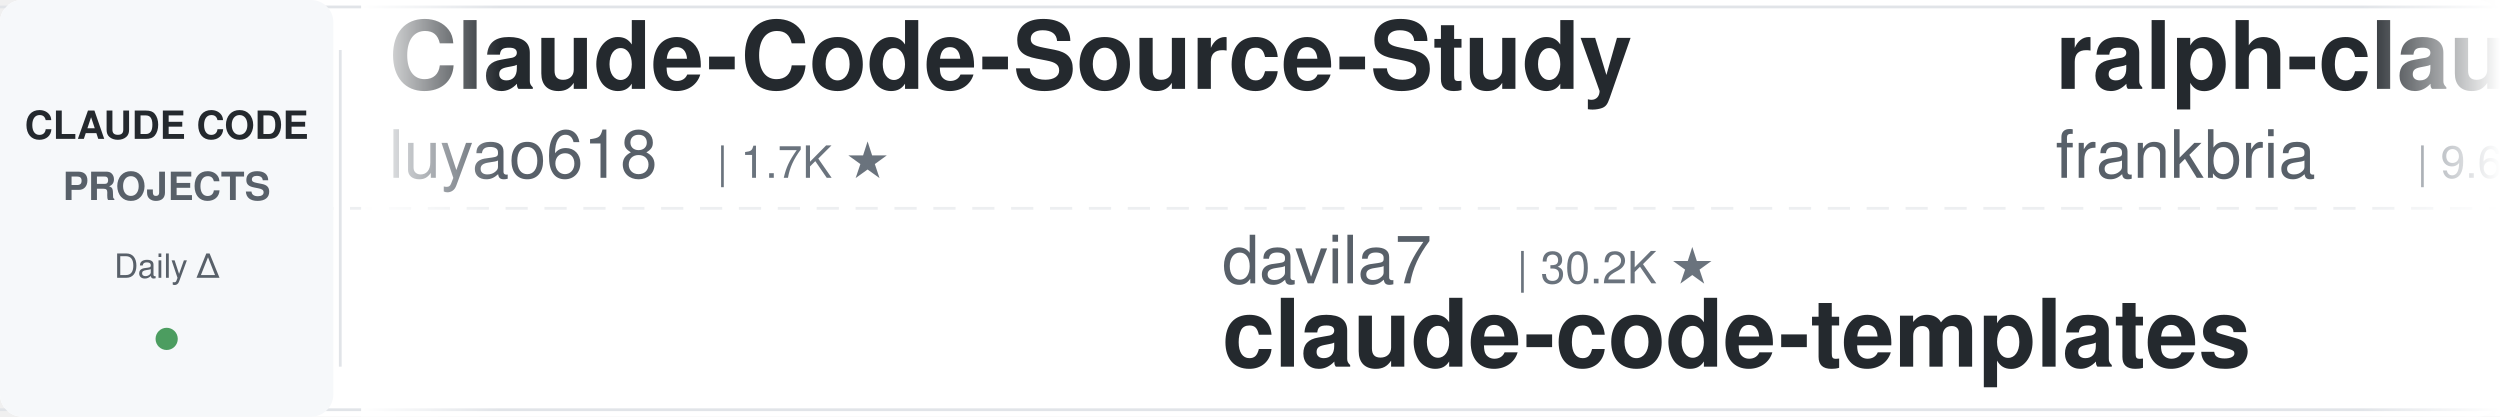
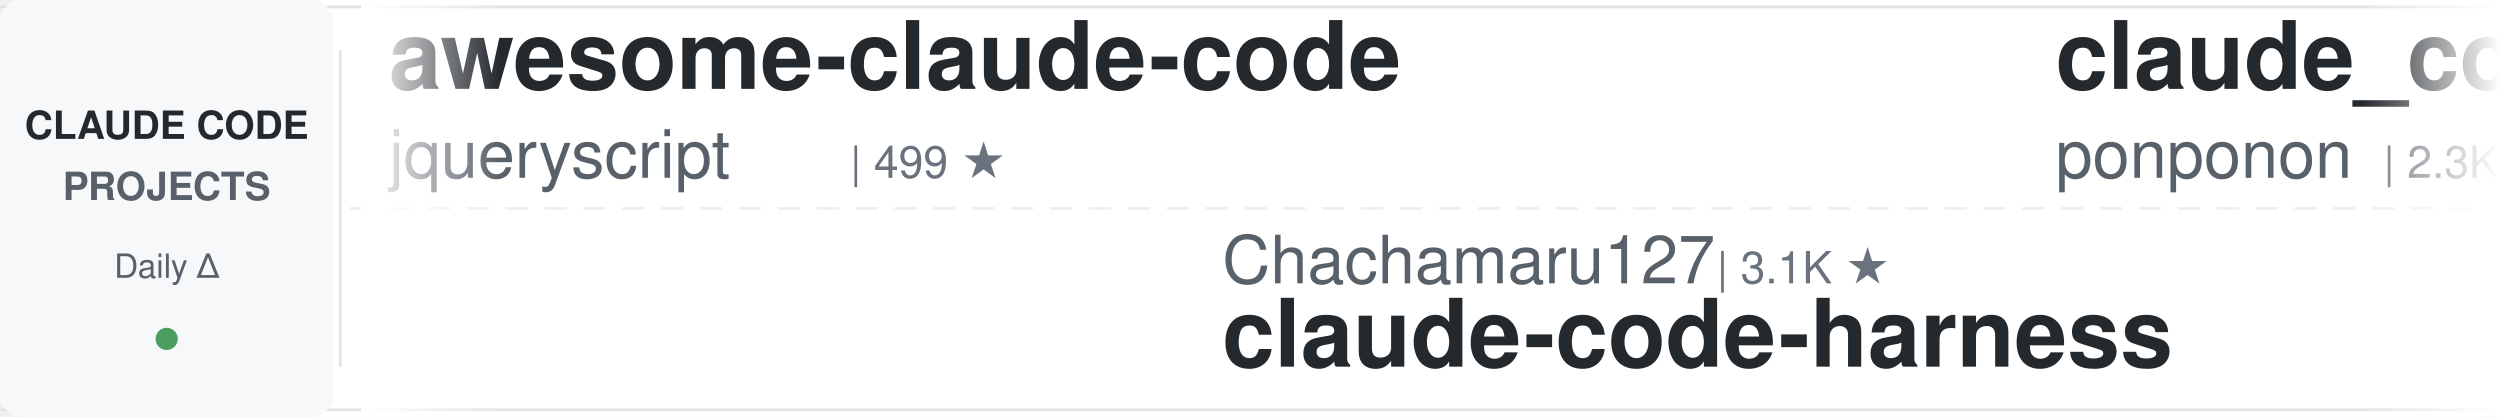
<svg xmlns="http://www.w3.org/2000/svg" width="900" height="150">
  <defs>
    <linearGradient id="leftFade" x1="0%" y1="0%" x2="100%" y2="0%">
      <stop offset="0%" style="stop-color:#ffffff;stop-opacity:1" />
      <stop offset="100%" style="stop-color:#ffffff;stop-opacity:0" />
    </linearGradient>
    <linearGradient id="rightFade" x1="0%" y1="0%" x2="100%" y2="0%">
      <stop offset="0%" style="stop-color:#ffffff;stop-opacity:0" />
      <stop offset="100%" style="stop-color:#ffffff;stop-opacity:1" />
    </linearGradient>
  </defs>
  <rect width="900" height="150" fill="#ffffff" rx="8" />
  <rect x="0" y="2" width="900" height="1" fill="#e1e4e8" />
  <rect x="0" y="147" width="900" height="1" fill="#e1e4e8" />
  <line x1="0" y1="75" x2="900" y2="75" stroke="#e1e4e8" stroke-width="1" stroke-dasharray="8 6" opacity="0.6" />
  <rect x="0" y="0" width="120" height="150" fill="#f6f8fa" rx="8" />
  <text x="60" y="50" font-family="-apple-system, BlinkMacSystemFont, 'Segoe UI', Helvetica, Arial, sans-serif" font-size="14" font-weight="600" fill="#24292e" text-anchor="middle">CLAUDE CODE</text>
  <text x="60" y="72" font-family="-apple-system, BlinkMacSystemFont, 'Segoe UI', Helvetica, Arial, sans-serif" font-size="14" font-weight="600" fill="#586069" text-anchor="middle">PROJECTS</text>
  <text x="60" y="100" font-family="-apple-system, BlinkMacSystemFont, 'Segoe UI', Helvetica, Arial, sans-serif" font-size="12" font-weight="500" fill="#586069" text-anchor="middle">Daily Δ</text>
  <circle cx="60" cy="122" r="4" fill="#22863a" opacity="0.8" />
  <rect x="122" y="18" width="1" height="114" fill="#e1e4e8" />
  <clipPath id="tickerClip">
    <rect x="130" y="0" width="770" height="150" />
  </clipPath>
  <g clip-path="url(#tickerClip)">
    <g id="tickerItems">
      <animateTransform attributeName="transform" attributeType="XML" type="translate" from="0 0" to="-3000 0" dur="54s" repeatCount="indefinite" />
      <g transform="translate(0, 0)">
-         <text x="140" y="32" font-family="-apple-system, BlinkMacSystemFont, 'Segoe UI', Helvetica, Arial, sans-serif" font-size="34" font-weight="600" fill="#24292e">Claude-Code-Source-Study</text>
-         <text x="140" y="64" font-family="-apple-system, BlinkMacSystemFont, 'Segoe UI', Helvetica, Arial, sans-serif" font-size="24" font-weight="400" fill="#586069">luyao618</text>
-         <text x="258" y="64" font-family="-apple-system, BlinkMacSystemFont, 'Segoe UI', Helvetica, Arial, sans-serif" font-size="16" font-weight="500" fill="#6a737d">| 1.7K ★</text>
+         <text x="140" y="32" font-family="-apple-system, BlinkMacSystemFont, 'Segoe UI', Helvetica, Arial, sans-serif" font-size="34" font-weight="600" fill="#24292e">awesome-claude-code</text>
+         <text x="140" y="64" font-family="-apple-system, BlinkMacSystemFont, 'Segoe UI', Helvetica, Arial, sans-serif" font-size="24" font-weight="400" fill="#586069">jqueryscript</text>
+         <text x="306" y="64" font-family="-apple-system, BlinkMacSystemFont, 'Segoe UI', Helvetica, Arial, sans-serif" font-size="16" font-weight="500" fill="#6a737d">| 499 ★</text>
      </g>
      <g transform="translate(300, 0)">
+         <text x="140" y="102" font-family="-apple-system, BlinkMacSystemFont, 'Segoe UI', Helvetica, Arial, sans-serif" font-size="24" font-weight="400" fill="#586069">Chachamaru127</text>
+         <text x="318" y="102" font-family="-apple-system, BlinkMacSystemFont, 'Segoe UI', Helvetica, Arial, sans-serif" font-size="16" font-weight="500" fill="#6a737d">| 3.1K ★</text>
+         <text x="140" y="132" font-family="-apple-system, BlinkMacSystemFont, 'Segoe UI', Helvetica, Arial, sans-serif" font-size="34" font-weight="600" fill="#24292e">claude-code-harness</text>
+       </g>
+       <g transform="translate(600, 0)">
+         <text x="140" y="32" font-family="-apple-system, BlinkMacSystemFont, 'Segoe UI', Helvetica, Arial, sans-serif" font-size="34" font-weight="600" fill="#24292e">claude_code_src</text>
+         <text x="140" y="64" font-family="-apple-system, BlinkMacSystemFont, 'Segoe UI', Helvetica, Arial, sans-serif" font-size="24" font-weight="400" fill="#586069">ponponon</text>
+         <text x="258" y="64" font-family="-apple-system, BlinkMacSystemFont, 'Segoe UI', Helvetica, Arial, sans-serif" font-size="16" font-weight="500" fill="#6a737d">| 2.3K ★</text>
+       </g>
+       <g transform="translate(900, 0)">
        <text x="140" y="102" font-family="-apple-system, BlinkMacSystemFont, 'Segoe UI', Helvetica, Arial, sans-serif" font-size="24" font-weight="400" fill="#586069">davila7</text>
-         <text x="246" y="102" font-family="-apple-system, BlinkMacSystemFont, 'Segoe UI', Helvetica, Arial, sans-serif" font-size="16" font-weight="500" fill="#6a737d">| 30.2K ★</text>
+         <text x="246" y="102" font-family="-apple-system, BlinkMacSystemFont, 'Segoe UI', Helvetica, Arial, sans-serif" font-size="16" font-weight="500" fill="#6a737d">| 30.3K ★</text>
        <text x="140" y="132" font-family="-apple-system, BlinkMacSystemFont, 'Segoe UI', Helvetica, Arial, sans-serif" font-size="34" font-weight="600" fill="#24292e">claude-code-templates</text>
      </g>
-       <g transform="translate(600, 0)">
-         <text x="140" y="32" font-family="-apple-system, BlinkMacSystemFont, 'Segoe UI', Helvetica, Arial, sans-serif" font-size="34" font-weight="600" fill="#24292e">ralph-claude-code</text>
-         <text x="140" y="64" font-family="-apple-system, BlinkMacSystemFont, 'Segoe UI', Helvetica, Arial, sans-serif" font-size="24" font-weight="400" fill="#586069">frankbria</text>
-         <text x="270" y="64" font-family="-apple-system, BlinkMacSystemFont, 'Segoe UI', Helvetica, Arial, sans-serif" font-size="16" font-weight="500" fill="#6a737d">| 9.6K ★</text>
-       </g>
-       <g transform="translate(900, 0)">
-         <text x="140" y="102" font-family="-apple-system, BlinkMacSystemFont, 'Segoe UI', Helvetica, Arial, sans-serif" font-size="24" font-weight="400" fill="#586069">daymade</text>
-         <text x="246" y="102" font-family="-apple-system, BlinkMacSystemFont, 'Segoe UI', Helvetica, Arial, sans-serif" font-size="16" font-weight="500" fill="#6a737d">| 1.3K ★</text>
-         <text x="140" y="132" font-family="-apple-system, BlinkMacSystemFont, 'Segoe UI', Helvetica, Arial, sans-serif" font-size="34" font-weight="600" fill="#24292e">claude-code-skills</text>
-       </g>
      <g transform="translate(1200, 0)">
-         <text x="140" y="32" font-family="-apple-system, BlinkMacSystemFont, 'Segoe UI', Helvetica, Arial, sans-serif" font-size="34" font-weight="600" fill="#24292e">claude-code-book</text>
-         <text x="140" y="64" font-family="-apple-system, BlinkMacSystemFont, 'Segoe UI', Helvetica, Arial, sans-serif" font-size="24" font-weight="400" fill="#586069">lintsinghua</text>
-         <text x="294" y="64" font-family="-apple-system, BlinkMacSystemFont, 'Segoe UI', Helvetica, Arial, sans-serif" font-size="16" font-weight="500" fill="#6a737d">| 4.1K ★</text>
+         <text x="140" y="32" font-family="-apple-system, BlinkMacSystemFont, 'Segoe UI', Helvetica, Arial, sans-serif" font-size="34" font-weight="600" fill="#24292e">claude-code-video-toolki...</text>
+         <text x="140" y="64" font-family="-apple-system, BlinkMacSystemFont, 'Segoe UI', Helvetica, Arial, sans-serif" font-size="24" font-weight="400" fill="#586069">digitalsamba</text>
+         <text x="306" y="64" font-family="-apple-system, BlinkMacSystemFont, 'Segoe UI', Helvetica, Arial, sans-serif" font-size="16" font-weight="500" fill="#6a737d">| 1.9K ★</text>
      </g>
      <g transform="translate(1500, 0)">
        <text x="140" y="102" font-family="-apple-system, BlinkMacSystemFont, 'Segoe UI', Helvetica, Arial, sans-serif" font-size="24" font-weight="400" fill="#586069">rohitg00</text>
        <text x="258" y="102" font-family="-apple-system, BlinkMacSystemFont, 'Segoe UI', Helvetica, Arial, sans-serif" font-size="16" font-weight="500" fill="#6a737d">| 2.5K ★</text>
        <text x="140" y="132" font-family="-apple-system, BlinkMacSystemFont, 'Segoe UI', Helvetica, Arial, sans-serif" font-size="34" font-weight="600" fill="#24292e">awesome-claude-code-tool...</text>
      </g>
      <g transform="translate(1800, 0)">
-         <text x="140" y="32" font-family="-apple-system, BlinkMacSystemFont, 'Segoe UI', Helvetica, Arial, sans-serif" font-size="34" font-weight="600" fill="#24292e">claude-code-from-scratch</text>
-         <text x="140" y="64" font-family="-apple-system, BlinkMacSystemFont, 'Segoe UI', Helvetica, Arial, sans-serif" font-size="24" font-weight="400" fill="#586069">Windy3f3f3f3f</text>
-         <text x="318" y="64" font-family="-apple-system, BlinkMacSystemFont, 'Segoe UI', Helvetica, Arial, sans-serif" font-size="16" font-weight="500" fill="#6a737d">| 2.6K ★</text>
+         <text x="140" y="32" font-family="-apple-system, BlinkMacSystemFont, 'Segoe UI', Helvetica, Arial, sans-serif" font-size="34" font-weight="600" fill="#24292e">claude-code-action</text>
+         <text x="140" y="64" font-family="-apple-system, BlinkMacSystemFont, 'Segoe UI', Helvetica, Arial, sans-serif" font-size="24" font-weight="400" fill="#586069">anthropics</text>
+         <text x="282" y="64" font-family="-apple-system, BlinkMacSystemFont, 'Segoe UI', Helvetica, Arial, sans-serif" font-size="16" font-weight="500" fill="#6a737d">| 8.6K ★</text>
      </g>
      <g transform="translate(2100, 0)">
-         <text x="140" y="102" font-family="-apple-system, BlinkMacSystemFont, 'Segoe UI', Helvetica, Arial, sans-serif" font-size="24" font-weight="400" fill="#586069">liuup</text>
-         <text x="222" y="102" font-family="-apple-system, BlinkMacSystemFont, 'Segoe UI', Helvetica, Arial, sans-serif" font-size="16" font-weight="500" fill="#6a737d">| 3.8K ★</text>
-         <text x="140" y="132" font-family="-apple-system, BlinkMacSystemFont, 'Segoe UI', Helvetica, Arial, sans-serif" font-size="34" font-weight="600" fill="#24292e">claude-code-analysis</text>
+         <text x="140" y="102" font-family="-apple-system, BlinkMacSystemFont, 'Segoe UI', Helvetica, Arial, sans-serif" font-size="24" font-weight="400" fill="#586069">VoltAgent</text>
+         <text x="270" y="102" font-family="-apple-system, BlinkMacSystemFont, 'Segoe UI', Helvetica, Arial, sans-serif" font-size="16" font-weight="500" fill="#6a737d">| 24.3K ★</text>
+         <text x="140" y="132" font-family="-apple-system, BlinkMacSystemFont, 'Segoe UI', Helvetica, Arial, sans-serif" font-size="34" font-weight="600" fill="#24292e">awesome-claude-code-suba...</text>
      </g>
      <g transform="translate(2400, 0)">
-         <text x="140" y="32" font-family="-apple-system, BlinkMacSystemFont, 'Segoe UI', Helvetica, Arial, sans-serif" font-size="34" font-weight="600" fill="#24292e">oh-my-claudecode</text>
-         <text x="140" y="64" font-family="-apple-system, BlinkMacSystemFont, 'Segoe UI', Helvetica, Arial, sans-serif" font-size="24" font-weight="400" fill="#586069">Yeachan-Heo</text>
-         <text x="294" y="64" font-family="-apple-system, BlinkMacSystemFont, 'Segoe UI', Helvetica, Arial, sans-serif" font-size="16" font-weight="500" fill="#6a737d">| 38.6K ★</text>
+         <text x="140" y="32" font-family="-apple-system, BlinkMacSystemFont, 'Segoe UI', Helvetica, Arial, sans-serif" font-size="34" font-weight="600" fill="#24292e">claude-coder</text>
+         <text x="140" y="64" font-family="-apple-system, BlinkMacSystemFont, 'Segoe UI', Helvetica, Arial, sans-serif" font-size="24" font-weight="400" fill="#586069">kodu-ai</text>
+         <text x="246" y="64" font-family="-apple-system, BlinkMacSystemFont, 'Segoe UI', Helvetica, Arial, sans-serif" font-size="16" font-weight="500" fill="#6a737d">| 5.2K ★</text>
      </g>
      <g transform="translate(2700, 0)">
-         <text x="140" y="102" font-family="-apple-system, BlinkMacSystemFont, 'Segoe UI', Helvetica, Arial, sans-serif" font-size="24" font-weight="400" fill="#586069">Pimzino</text>
-         <text x="246" y="102" font-family="-apple-system, BlinkMacSystemFont, 'Segoe UI', Helvetica, Arial, sans-serif" font-size="16" font-weight="500" fill="#6a737d">| 3.8K ★</text>
-         <text x="140" y="132" font-family="-apple-system, BlinkMacSystemFont, 'Segoe UI', Helvetica, Arial, sans-serif" font-size="34" font-weight="600" fill="#24292e">claude-code-spec-workflo...</text>
+         <text x="140" y="102" font-family="-apple-system, BlinkMacSystemFont, 'Segoe UI', Helvetica, Arial, sans-serif" font-size="24" font-weight="400" fill="#586069">nicedreamzapp</text>
+         <text x="318" y="102" font-family="-apple-system, BlinkMacSystemFont, 'Segoe UI', Helvetica, Arial, sans-serif" font-size="16" font-weight="500" fill="#6a737d">| 3.2K ★</text>
+         <text x="140" y="132" font-family="-apple-system, BlinkMacSystemFont, 'Segoe UI', Helvetica, Arial, sans-serif" font-size="34" font-weight="600" fill="#24292e">claude-code-local</text>
      </g>
      <g transform="translate(3000, 0)">
-         <text x="140" y="32" font-family="-apple-system, BlinkMacSystemFont, 'Segoe UI', Helvetica, Arial, sans-serif" font-size="34" font-weight="600" fill="#24292e">Claude-Code-Source-Study</text>
-         <text x="140" y="64" font-family="-apple-system, BlinkMacSystemFont, 'Segoe UI', Helvetica, Arial, sans-serif" font-size="24" font-weight="400" fill="#586069">luyao618</text>
-         <text x="258" y="64" font-family="-apple-system, BlinkMacSystemFont, 'Segoe UI', Helvetica, Arial, sans-serif" font-size="16" font-weight="500" fill="#6a737d">| 1.7K ★</text>
+         <text x="140" y="32" font-family="-apple-system, BlinkMacSystemFont, 'Segoe UI', Helvetica, Arial, sans-serif" font-size="34" font-weight="600" fill="#24292e">awesome-claude-code</text>
+         <text x="140" y="64" font-family="-apple-system, BlinkMacSystemFont, 'Segoe UI', Helvetica, Arial, sans-serif" font-size="24" font-weight="400" fill="#586069">jqueryscript</text>
+         <text x="306" y="64" font-family="-apple-system, BlinkMacSystemFont, 'Segoe UI', Helvetica, Arial, sans-serif" font-size="16" font-weight="500" fill="#6a737d">| 499 ★</text>
      </g>
      <g transform="translate(3300, 0)">
-         <text x="140" y="102" font-family="-apple-system, BlinkMacSystemFont, 'Segoe UI', Helvetica, Arial, sans-serif" font-size="24" font-weight="400" fill="#586069">davila7</text>
-         <text x="246" y="102" font-family="-apple-system, BlinkMacSystemFont, 'Segoe UI', Helvetica, Arial, sans-serif" font-size="16" font-weight="500" fill="#6a737d">| 30.2K ★</text>
-         <text x="140" y="132" font-family="-apple-system, BlinkMacSystemFont, 'Segoe UI', Helvetica, Arial, sans-serif" font-size="34" font-weight="600" fill="#24292e">claude-code-templates</text>
+         <text x="140" y="102" font-family="-apple-system, BlinkMacSystemFont, 'Segoe UI', Helvetica, Arial, sans-serif" font-size="24" font-weight="400" fill="#586069">Chachamaru127</text>
+         <text x="318" y="102" font-family="-apple-system, BlinkMacSystemFont, 'Segoe UI', Helvetica, Arial, sans-serif" font-size="16" font-weight="500" fill="#6a737d">| 3.1K ★</text>
+         <text x="140" y="132" font-family="-apple-system, BlinkMacSystemFont, 'Segoe UI', Helvetica, Arial, sans-serif" font-size="34" font-weight="600" fill="#24292e">claude-code-harness</text>
      </g>
      <g transform="translate(3600, 0)">
-         <text x="140" y="32" font-family="-apple-system, BlinkMacSystemFont, 'Segoe UI', Helvetica, Arial, sans-serif" font-size="34" font-weight="600" fill="#24292e">ralph-claude-code</text>
-         <text x="140" y="64" font-family="-apple-system, BlinkMacSystemFont, 'Segoe UI', Helvetica, Arial, sans-serif" font-size="24" font-weight="400" fill="#586069">frankbria</text>
-         <text x="270" y="64" font-family="-apple-system, BlinkMacSystemFont, 'Segoe UI', Helvetica, Arial, sans-serif" font-size="16" font-weight="500" fill="#6a737d">| 9.6K ★</text>
+         <text x="140" y="32" font-family="-apple-system, BlinkMacSystemFont, 'Segoe UI', Helvetica, Arial, sans-serif" font-size="34" font-weight="600" fill="#24292e">claude_code_src</text>
+         <text x="140" y="64" font-family="-apple-system, BlinkMacSystemFont, 'Segoe UI', Helvetica, Arial, sans-serif" font-size="24" font-weight="400" fill="#586069">ponponon</text>
+         <text x="258" y="64" font-family="-apple-system, BlinkMacSystemFont, 'Segoe UI', Helvetica, Arial, sans-serif" font-size="16" font-weight="500" fill="#6a737d">| 2.3K ★</text>
      </g>
      <g transform="translate(3900, 0)">
-         <text x="140" y="102" font-family="-apple-system, BlinkMacSystemFont, 'Segoe UI', Helvetica, Arial, sans-serif" font-size="24" font-weight="400" fill="#586069">daymade</text>
-         <text x="246" y="102" font-family="-apple-system, BlinkMacSystemFont, 'Segoe UI', Helvetica, Arial, sans-serif" font-size="16" font-weight="500" fill="#6a737d">| 1.3K ★</text>
-         <text x="140" y="132" font-family="-apple-system, BlinkMacSystemFont, 'Segoe UI', Helvetica, Arial, sans-serif" font-size="34" font-weight="600" fill="#24292e">claude-code-skills</text>
+         <text x="140" y="102" font-family="-apple-system, BlinkMacSystemFont, 'Segoe UI', Helvetica, Arial, sans-serif" font-size="24" font-weight="400" fill="#586069">davila7</text>
+         <text x="246" y="102" font-family="-apple-system, BlinkMacSystemFont, 'Segoe UI', Helvetica, Arial, sans-serif" font-size="16" font-weight="500" fill="#6a737d">| 30.3K ★</text>
+         <text x="140" y="132" font-family="-apple-system, BlinkMacSystemFont, 'Segoe UI', Helvetica, Arial, sans-serif" font-size="34" font-weight="600" fill="#24292e">claude-code-templates</text>
      </g>
    </g>
  </g>
  <rect x="130" y="0" width="50" height="150" fill="url(#leftFade)" />
  <rect x="850" y="0" width="50" height="150" fill="url(#rightFade)" />
</svg>
